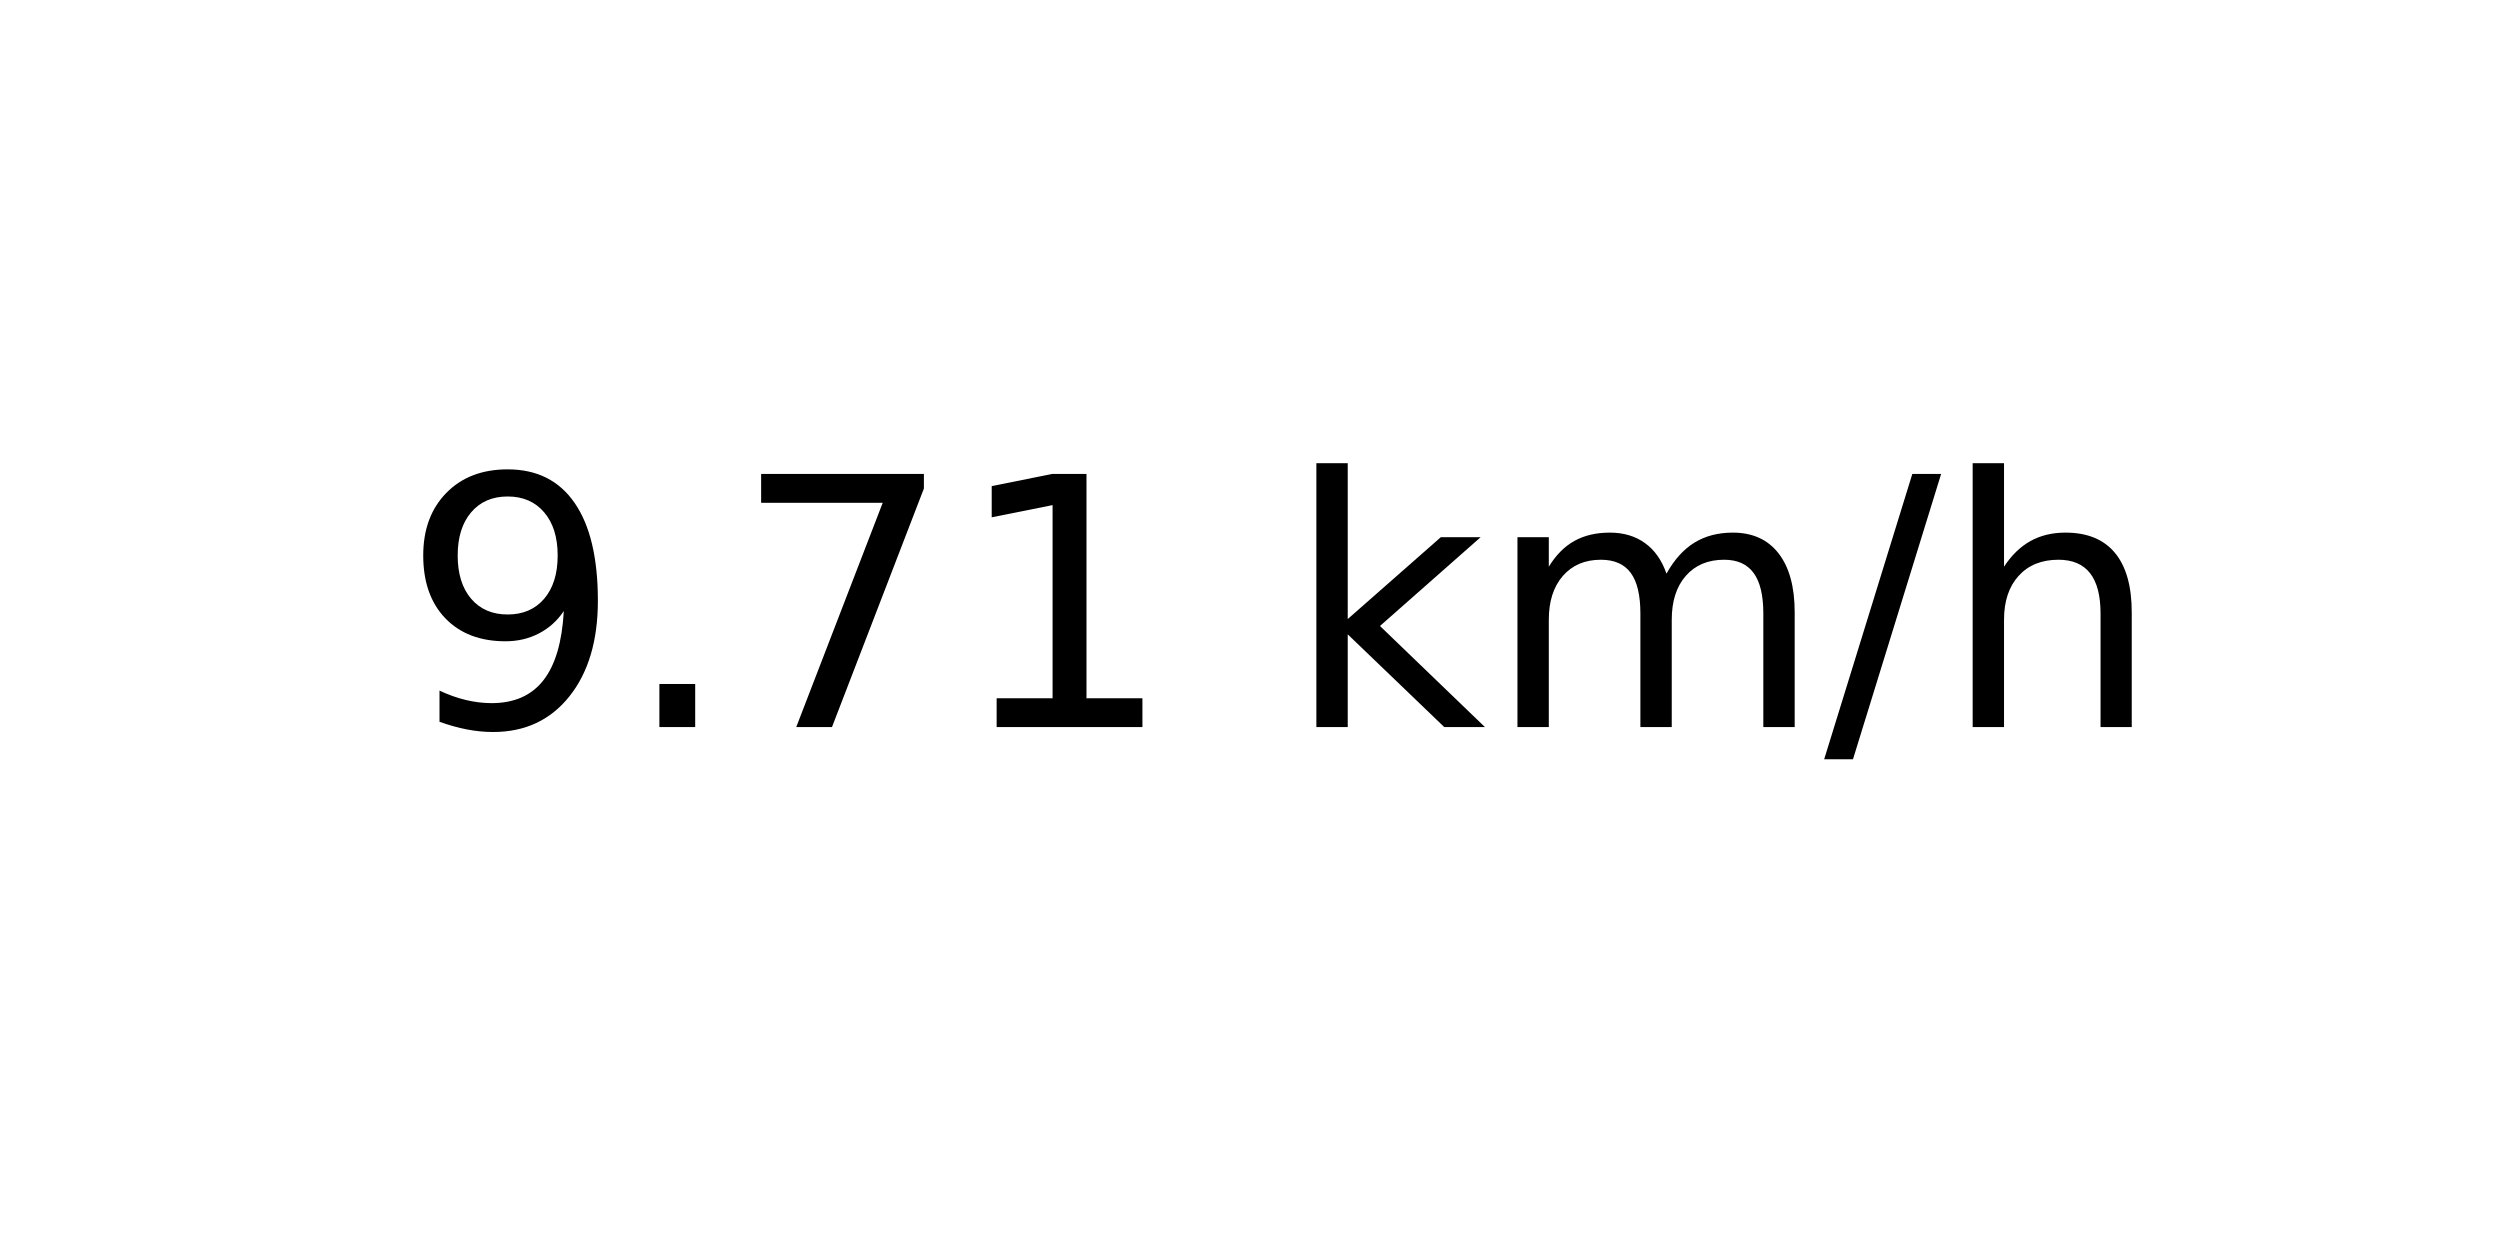
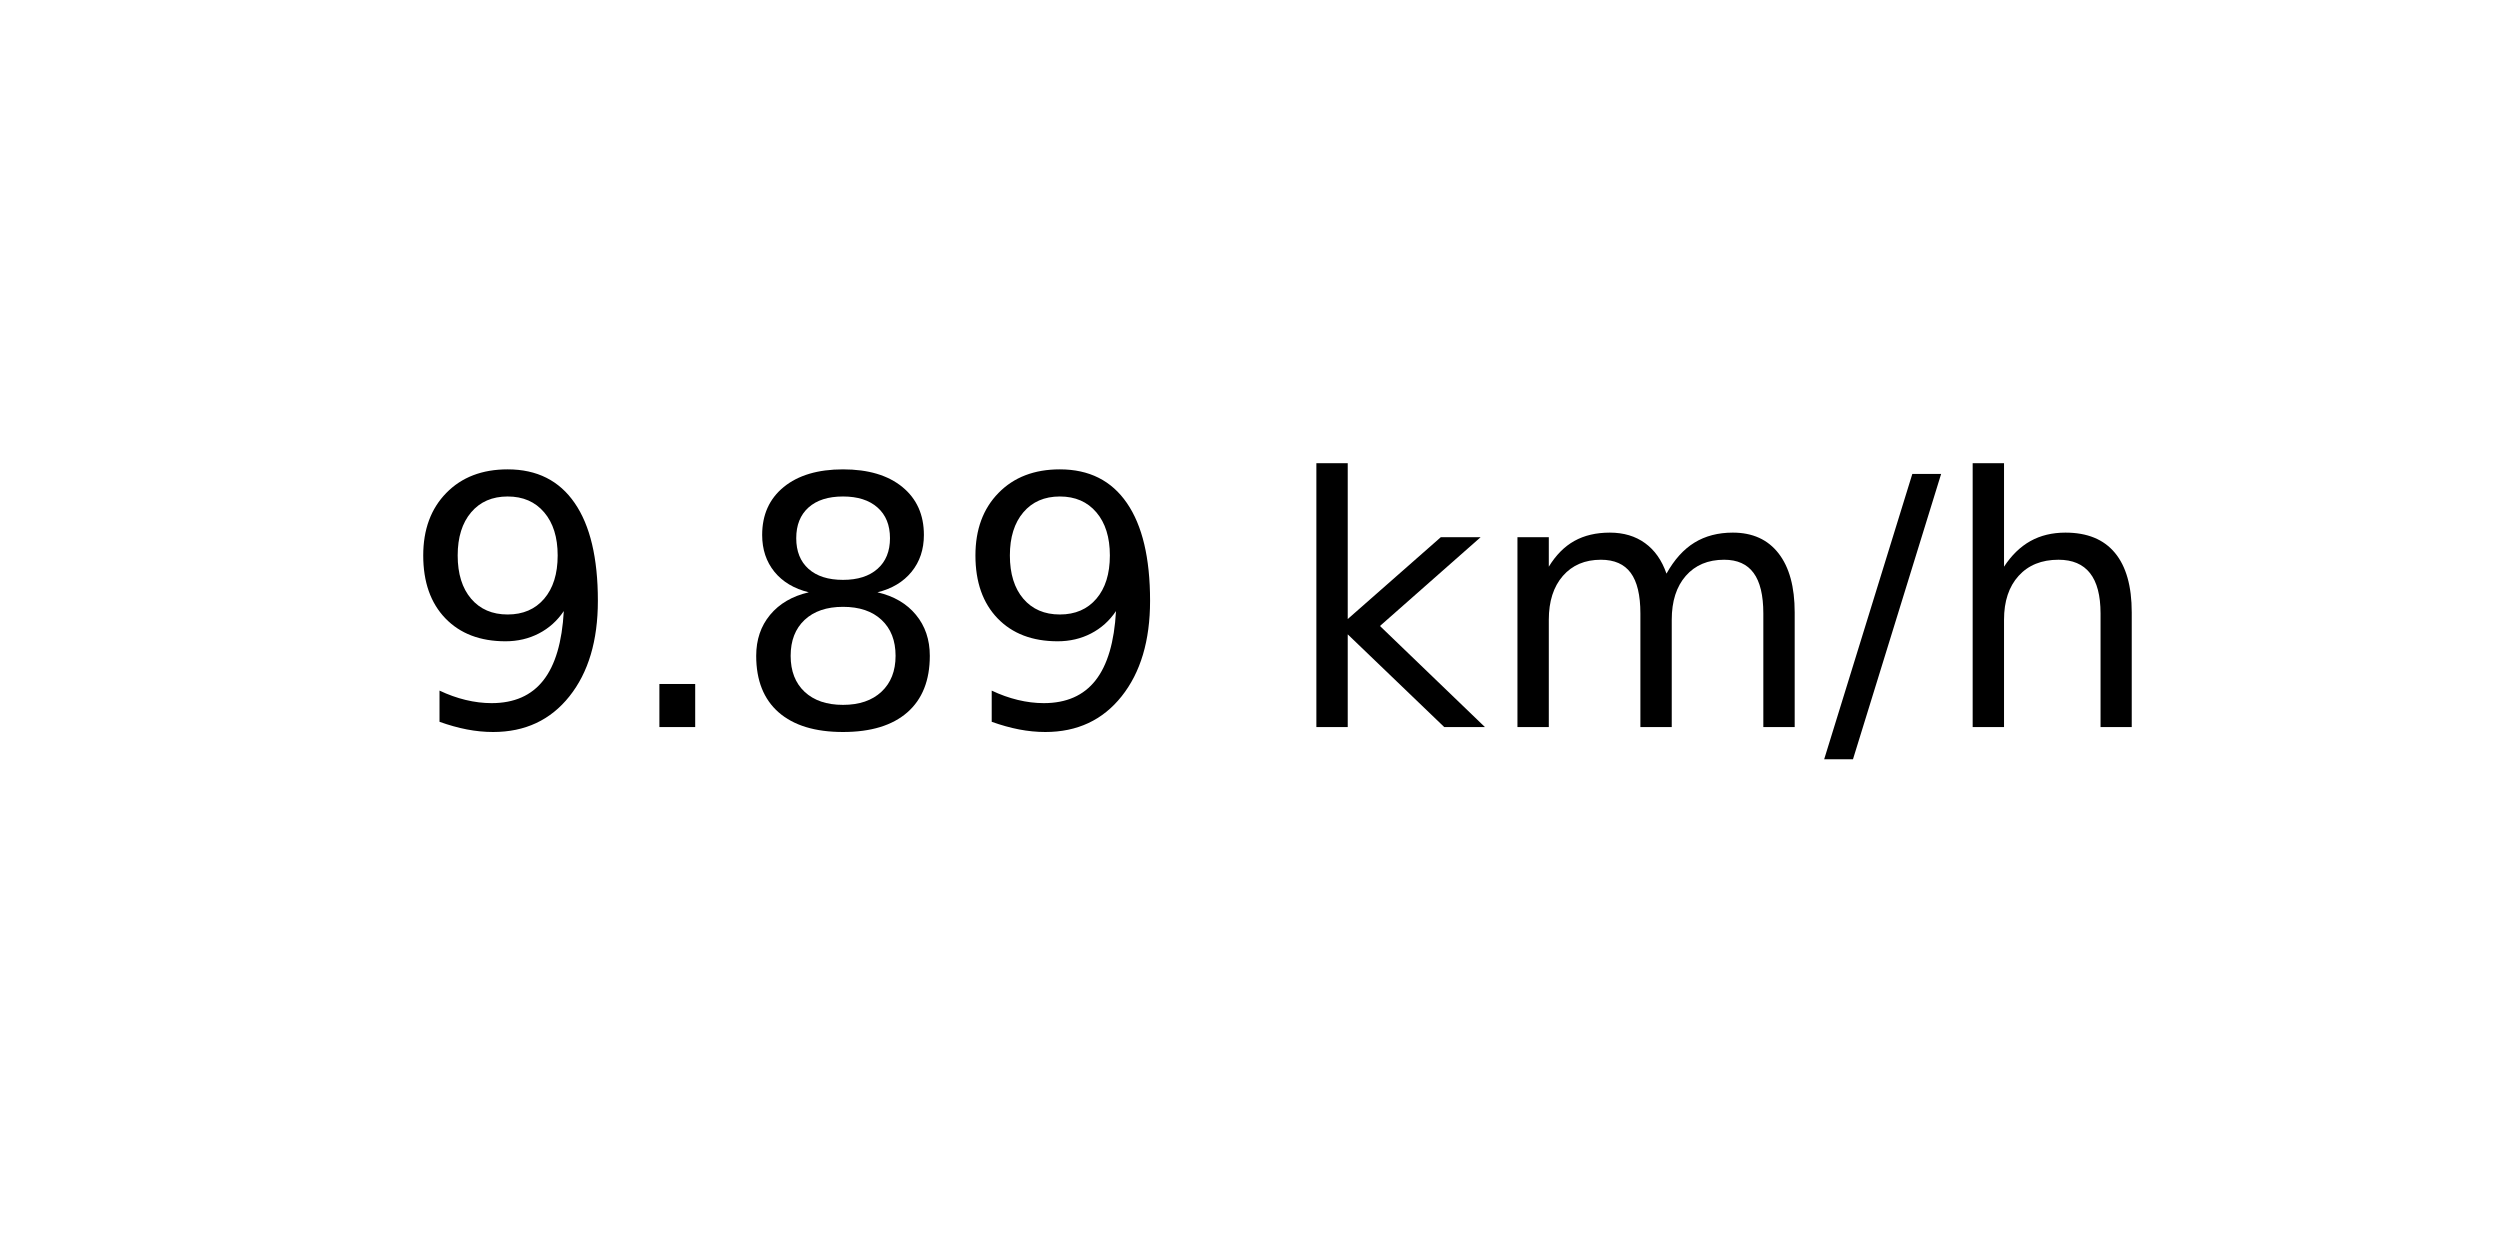
<svg xmlns="http://www.w3.org/2000/svg" xmlns:xlink="http://www.w3.org/1999/xlink" width="72pt" height="36pt" viewBox="0 0 72 36" version="1.1">
  <defs>
    <style type="text/css">*{stroke-linejoin: round; stroke-linecap: butt}</style>
  </defs>
  <g id="figure_1">
    <g id="axes_1">
      <g id="text_1">
        <g transform="translate(11.55937 20.93937) scale(0.1 -0.1)">
          <defs>
            <path id="DejaVuSans-39" d="M 703 97  L 703 672  Q 941 559 1184 500  Q 1428 441 1663 441  Q 2288 441 2617 861  Q 2947 1281 2994 2138  Q 2813 1869 2534 1725  Q 2256 1581 1919 1581  Q 1219 1581 811 2004  Q 403 2428 403 3163  Q 403 3881 828 4315  Q 1253 4750 1959 4750  Q 2769 4750 3195 4129  Q 3622 3509 3622 2328  Q 3622 1225 3098 567  Q 2575 -91 1691 -91  Q 1453 -91 1209 -44  Q 966 3 703 97  z M 1959 2075  Q 2384 2075 2632 2365  Q 2881 2656 2881 3163  Q 2881 3666 2632 3958  Q 2384 4250 1959 4250  Q 1534 4250 1286 3958  Q 1038 3666 1038 3163  Q 1038 2656 1286 2365  Q 1534 2075 1959 2075  z " transform="scale(0.015625)" />
            <path id="DejaVuSans-2e" d="M 684 794  L 1344 794  L 1344 0  L 684 0  L 684 794  z " transform="scale(0.015625)" />
-             <path id="DejaVuSans-37" d="M 525 4666  L 3525 4666  L 3525 4397  L 1831 0  L 1172 0  L 2766 4134  L 525 4134  L 525 4666  z " transform="scale(0.015625)" />
-             <path id="DejaVuSans-31" d="M 794 531  L 1825 531  L 1825 4091  L 703 3866  L 703 4441  L 1819 4666  L 2450 4666  L 2450 531  L 3481 531  L 3481 0  L 794 0  L 794 531  z " transform="scale(0.015625)" />
+             <path id="DejaVuSans-38" d="M 2034 2216  Q 1584 2216 1326 1975  Q 1069 1734 1069 1313  Q 1069 891 1326 650  Q 1584 409 2034 409  Q 2484 409 2743 651  Q 3003 894 3003 1313  Q 3003 1734 2745 1975  Q 2488 2216 2034 2216  z M 1403 2484  Q 997 2584 770 2862  Q 544 3141 544 3541  Q 544 4100 942 4425  Q 1341 4750 2034 4750  Q 2731 4750 3128 4425  Q 3525 4100 3525 3541  Q 3525 3141 3298 2862  Q 3072 2584 2669 2484  Q 3125 2378 3379 2068  Q 3634 1759 3634 1313  Q 3634 634 3220 271  Q 2806 -91 2034 -91  Q 1263 -91 848 271  Q 434 634 434 1313  Q 434 1759 690 2068  Q 947 2378 1403 2484  z M 1172 3481  Q 1172 3119 1398 2916  Q 1625 2713 2034 2713  Q 2441 2713 2670 2916  Q 2900 3119 2900 3481  Q 2900 3844 2670 4047  Q 2441 4250 2034 4250  Q 1625 4250 1398 4047  Q 1172 3844 1172 3481  z " transform="scale(0.015625)" />
            <path id="DejaVuSans-20" transform="scale(0.015625)" />
            <path id="DejaVuSans-6b" d="M 581 4863  L 1159 4863  L 1159 1991  L 2875 3500  L 3609 3500  L 1753 1863  L 3688 0  L 2938 0  L 1159 1709  L 1159 0  L 581 0  L 581 4863  z " transform="scale(0.015625)" />
            <path id="DejaVuSans-6d" d="M 3328 2828  Q 3544 3216 3844 3400  Q 4144 3584 4550 3584  Q 5097 3584 5394 3201  Q 5691 2819 5691 2113  L 5691 0  L 5113 0  L 5113 2094  Q 5113 2597 4934 2840  Q 4756 3084 4391 3084  Q 3944 3084 3684 2787  Q 3425 2491 3425 1978  L 3425 0  L 2847 0  L 2847 2094  Q 2847 2600 2669 2842  Q 2491 3084 2119 3084  Q 1678 3084 1418 2786  Q 1159 2488 1159 1978  L 1159 0  L 581 0  L 581 3500  L 1159 3500  L 1159 2956  Q 1356 3278 1631 3431  Q 1906 3584 2284 3584  Q 2666 3584 2933 3390  Q 3200 3197 3328 2828  z " transform="scale(0.015625)" />
            <path id="DejaVuSans-2f" d="M 1625 4666  L 2156 4666  L 531 -594  L 0 -594  L 1625 4666  z " transform="scale(0.015625)" />
            <path id="DejaVuSans-68" d="M 3513 2113  L 3513 0  L 2938 0  L 2938 2094  Q 2938 2591 2744 2837  Q 2550 3084 2163 3084  Q 1697 3084 1428 2787  Q 1159 2491 1159 1978  L 1159 0  L 581 0  L 581 4863  L 1159 4863  L 1159 2956  Q 1366 3272 1645 3428  Q 1925 3584 2291 3584  Q 2894 3584 3203 3211  Q 3513 2838 3513 2113  z " transform="scale(0.015625)" />
          </defs>
          <use xlink:href="#DejaVuSans-39" />
          <use xlink:href="#DejaVuSans-2e" x="63.623" />
-           <use xlink:href="#DejaVuSans-37" x="95.41" />
-           <use xlink:href="#DejaVuSans-31" x="159.033" />
+           <use xlink:href="#DejaVuSans-38" x="95.41" />
+           <use xlink:href="#DejaVuSans-39" x="159.033" />
          <use xlink:href="#DejaVuSans-20" x="222.656" />
          <use xlink:href="#DejaVuSans-6b" x="254.443" />
          <use xlink:href="#DejaVuSans-6d" x="312.354" />
          <use xlink:href="#DejaVuSans-2f" x="409.766" />
          <use xlink:href="#DejaVuSans-68" x="443.457" />
        </g>
      </g>
    </g>
  </g>
</svg>
